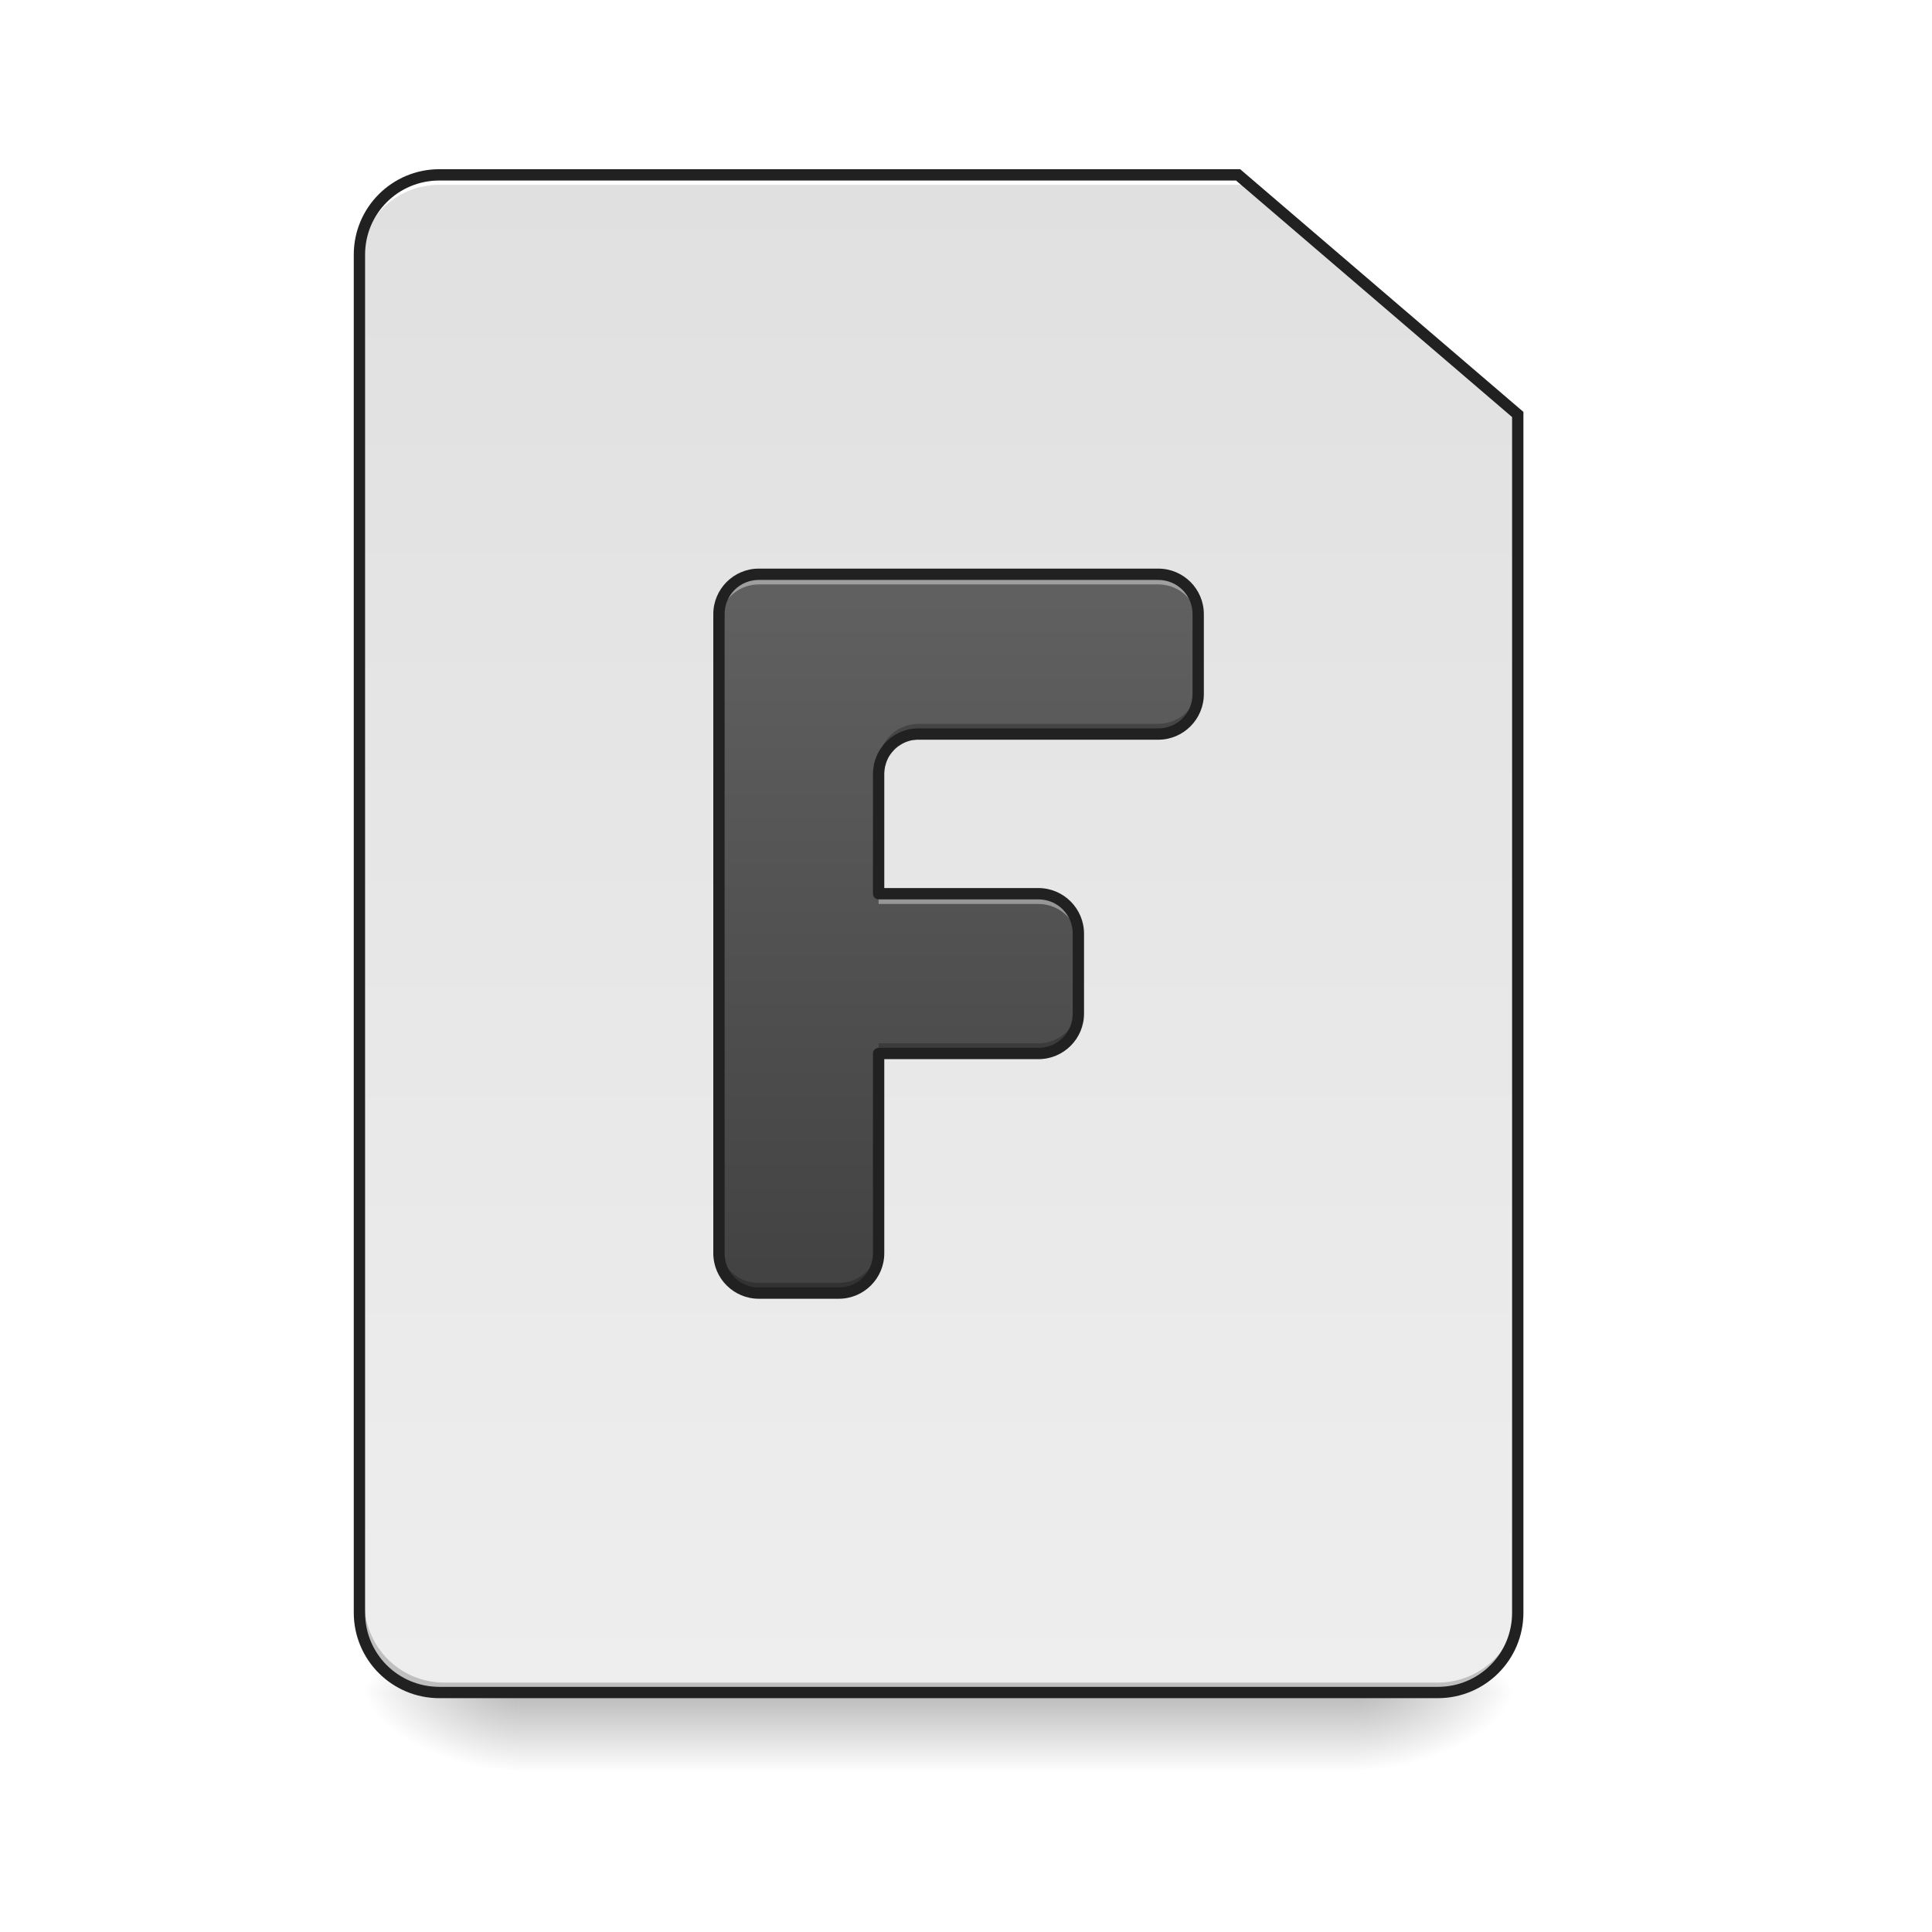
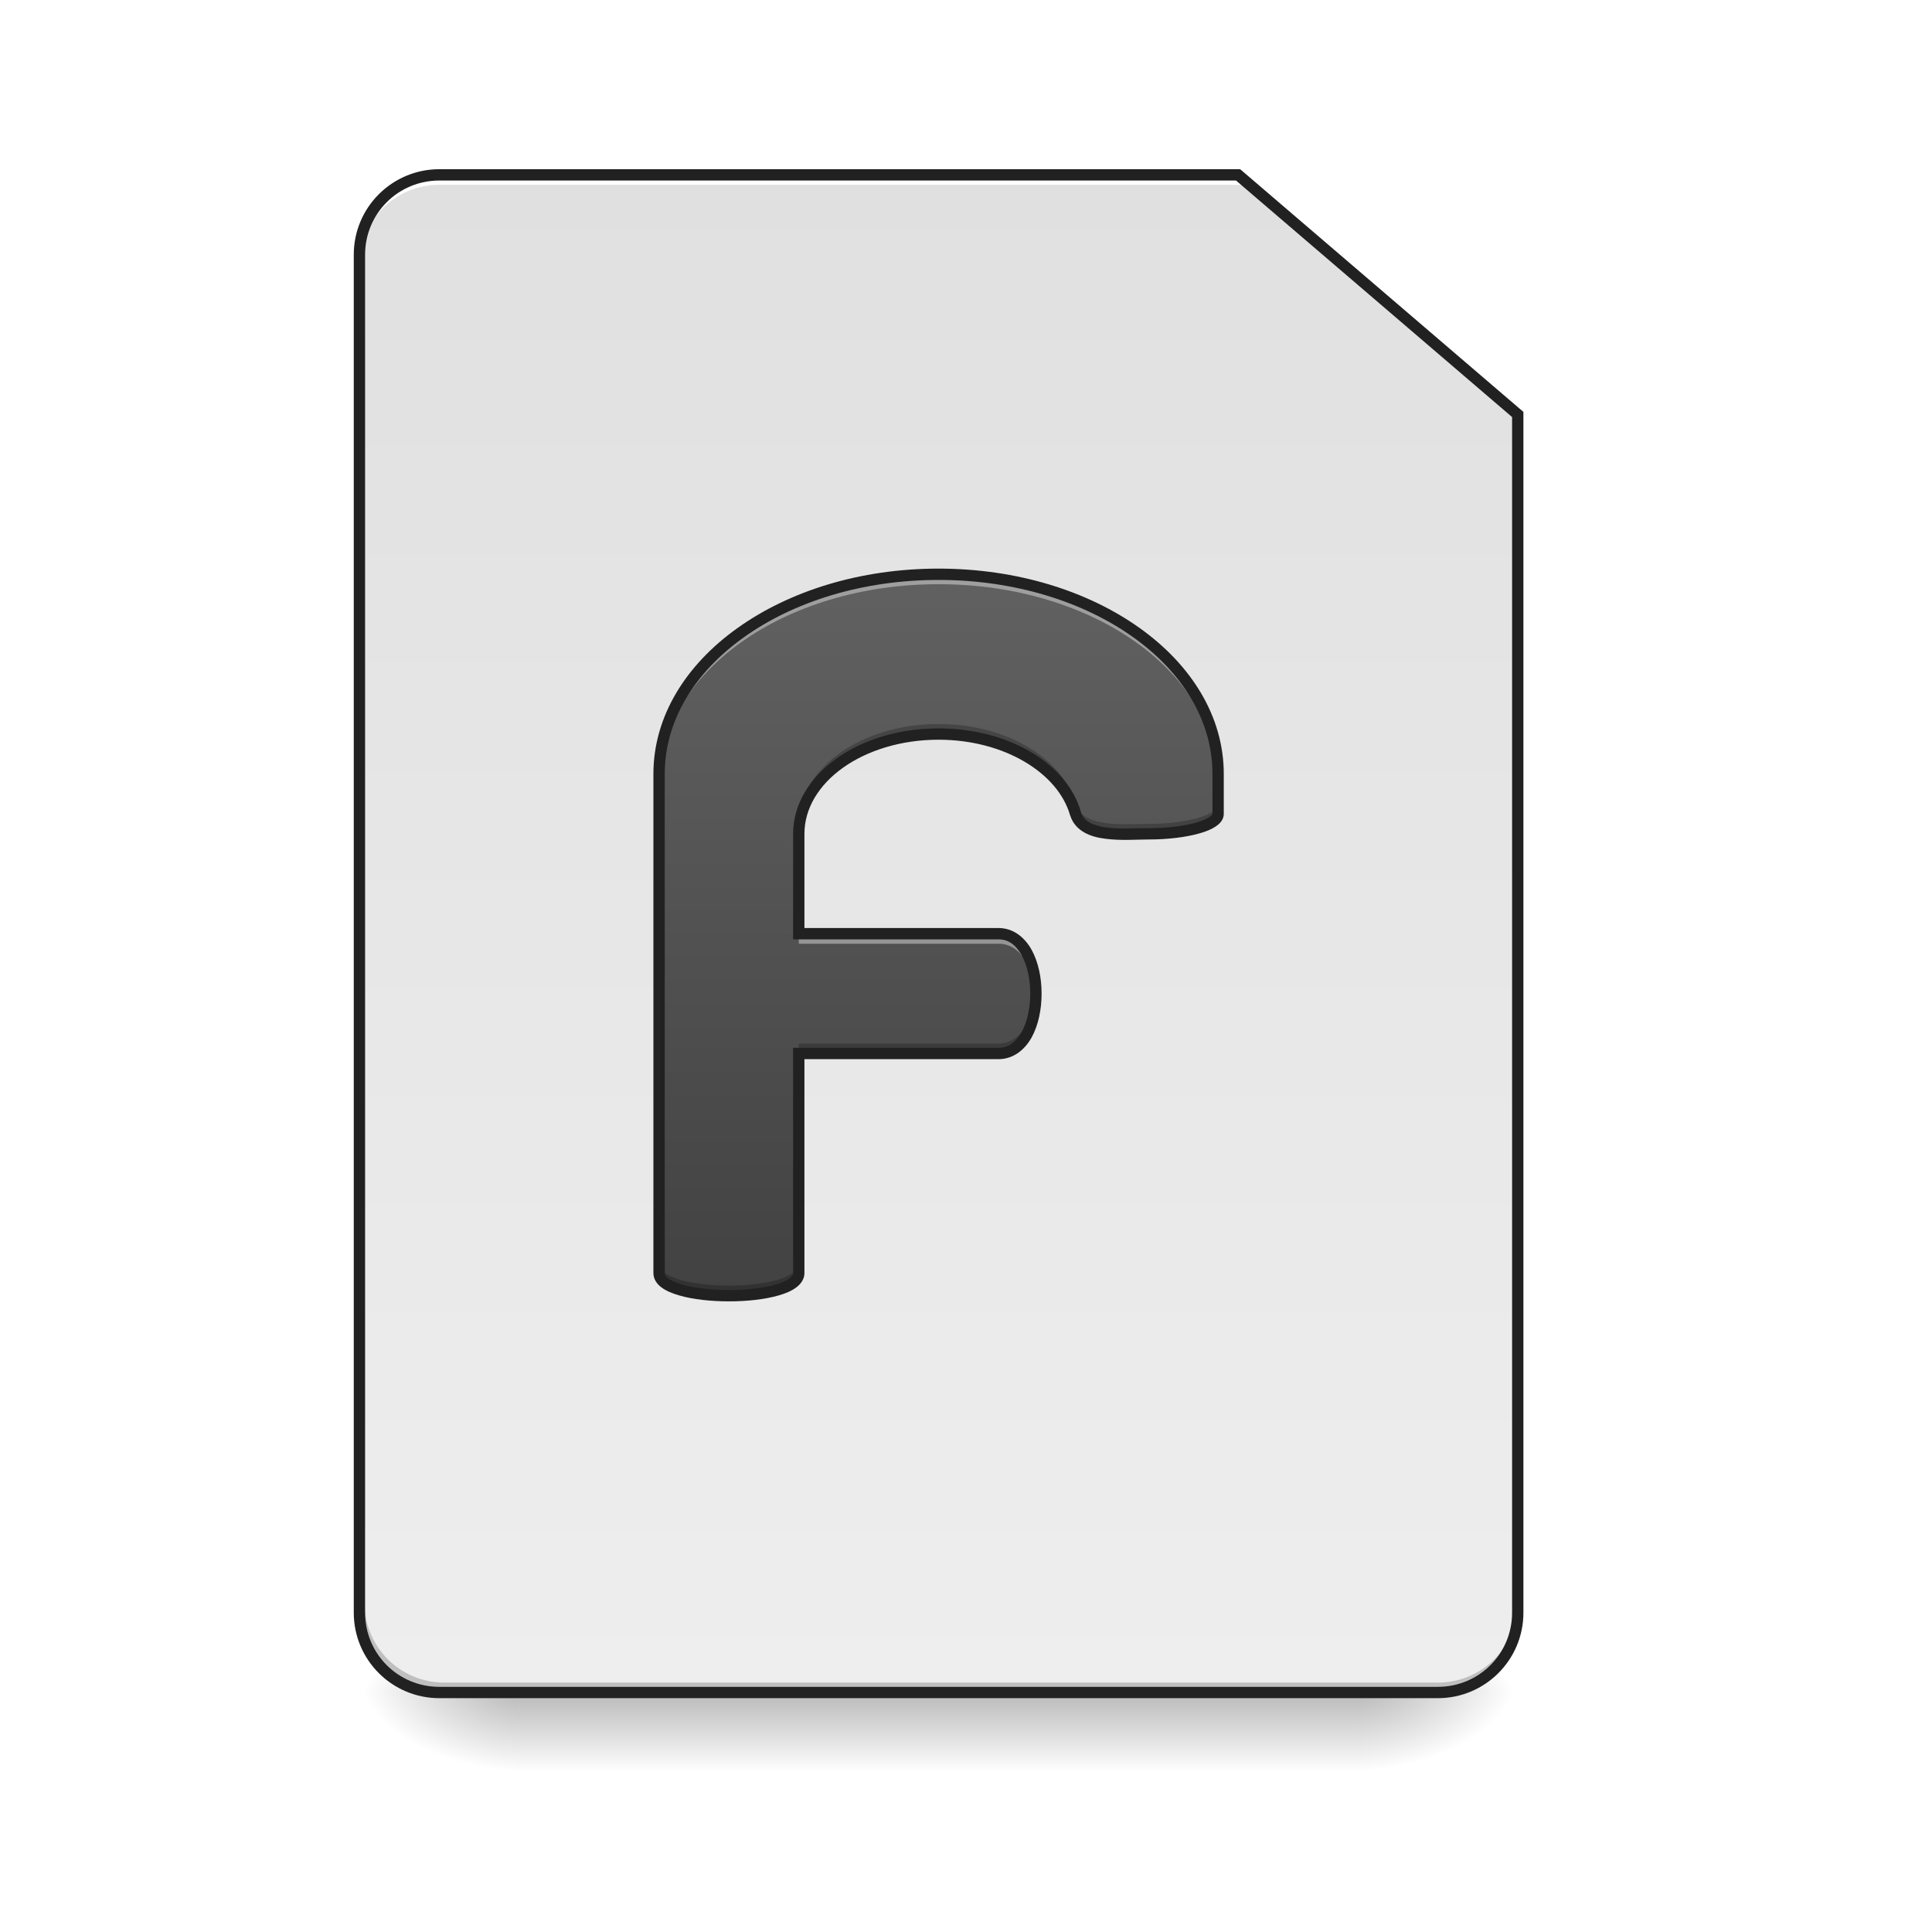
<svg xmlns="http://www.w3.org/2000/svg" width="64pt" height="64pt" viewBox="0 0 64 64" version="1.1">
  <defs>
    <linearGradient id="linear0" gradientUnits="userSpaceOnUse" x1="254" y1="233.5" x2="254" y2="254.667" gradientTransform="matrix(0.125012,0,0,0.125012,-0.00000763012,26.87757)">
      <stop offset="0" style="stop-color:rgb(0%,0%,0%);stop-opacity:0.275;" />
      <stop offset="1" style="stop-color:rgb(0%,0%,0%);stop-opacity:0;" />
    </linearGradient>
    <radialGradient id="radial0" gradientUnits="userSpaceOnUse" cx="450.909" cy="189.579" fx="450.909" fy="189.579" r="21.167" gradientTransform="matrix(0.000000348341,-0.156265,-0.281277,-0.000000203077,97.64609,127.1907)">
      <stop offset="0" style="stop-color:rgb(0%,0%,0%);stop-opacity:0.314;" />
      <stop offset="0.222" style="stop-color:rgb(0%,0%,0%);stop-opacity:0.275;" />
      <stop offset="1" style="stop-color:rgb(0%,0%,0%);stop-opacity:0;" />
    </radialGradient>
    <radialGradient id="radial1" gradientUnits="userSpaceOnUse" cx="450.909" cy="189.579" fx="450.909" fy="189.579" r="21.167" gradientTransform="matrix(-0.000000348341,0.156265,0.281277,0.000000203077,-35.46307,-15.05496)">
      <stop offset="0" style="stop-color:rgb(0%,0%,0%);stop-opacity:0.314;" />
      <stop offset="0.222" style="stop-color:rgb(0%,0%,0%);stop-opacity:0.275;" />
      <stop offset="1" style="stop-color:rgb(0%,0%,0%);stop-opacity:0;" />
    </radialGradient>
    <radialGradient id="radial2" gradientUnits="userSpaceOnUse" cx="450.909" cy="189.579" fx="450.909" fy="189.579" r="21.167" gradientTransform="matrix(-0.000000348341,-0.156265,0.281277,-0.000000203077,-35.46307,127.1907)">
      <stop offset="0" style="stop-color:rgb(0%,0%,0%);stop-opacity:0.314;" />
      <stop offset="0.222" style="stop-color:rgb(0%,0%,0%);stop-opacity:0.275;" />
      <stop offset="1" style="stop-color:rgb(0%,0%,0%);stop-opacity:0;" />
    </radialGradient>
    <radialGradient id="radial3" gradientUnits="userSpaceOnUse" cx="450.909" cy="189.579" fx="450.909" fy="189.579" r="21.167" gradientTransform="matrix(0.000000348341,0.156265,-0.281277,0.000000203077,97.64609,-15.05496)">
      <stop offset="0" style="stop-color:rgb(0%,0%,0%);stop-opacity:0.314;" />
      <stop offset="0.222" style="stop-color:rgb(0%,0%,0%);stop-opacity:0.275;" />
      <stop offset="1" style="stop-color:rgb(0%,0%,0%);stop-opacity:0;" />
    </radialGradient>
    <linearGradient id="linear1" gradientUnits="userSpaceOnUse" x1="232.833" y1="233.5" x2="232.833" y2="-168.667" gradientTransform="matrix(0.125012,0,0,0.125012,0,26.87757)">
      <stop offset="0" style="stop-color:rgb(93.333%,93.333%,93.333%);stop-opacity:1;" />
      <stop offset="1" style="stop-color:rgb(87.843%,87.843%,87.843%);stop-opacity:1;" />
    </linearGradient>
-     <linearGradient id="linear2" gradientUnits="userSpaceOnUse" x1="800" y1="1295.118" x2="800" y2="575.118" gradientTransform="matrix(0.0330761,0,0,0.0330761,0,0)">
+     <linearGradient id="linear2" gradientUnits="userSpaceOnUse" x1="940" y1="1295.118" x2="940" y2="575.118" gradientTransform="matrix(0.0330761,0,0,0.0330761,0,0)">
      <stop offset="0" style="stop-color:rgb(25.882%,25.882%,25.882%);stop-opacity:1;" />
      <stop offset="1" style="stop-color:rgb(38.039%,38.039%,38.039%);stop-opacity:1;" />
    </linearGradient>
  </defs>
  <g id="surface1">
    <path style=" stroke:none;fill-rule:nonzero;fill:url(#linear0);" d="M 17.199 56.066 L 44.984 56.066 L 44.984 58.715 L 17.199 58.715 Z M 17.199 56.066 " />
    <path style=" stroke:none;fill-rule:nonzero;fill:url(#radial0);" d="M 44.984 56.066 L 50.277 56.066 L 50.277 53.422 L 44.984 53.422 Z M 44.984 56.066 " />
    <path style=" stroke:none;fill-rule:nonzero;fill:url(#radial1);" d="M 17.199 56.066 L 11.906 56.066 L 11.906 58.715 L 17.199 58.715 Z M 17.199 56.066 " />
    <path style=" stroke:none;fill-rule:nonzero;fill:url(#radial2);" d="M 17.199 56.066 L 11.906 56.066 L 11.906 53.422 L 17.199 53.422 Z M 17.199 56.066 " />
    <path style=" stroke:none;fill-rule:nonzero;fill:url(#radial3);" d="M 44.984 56.066 L 50.277 56.066 L 50.277 58.715 L 44.984 58.715 Z M 44.984 56.066 " />
    <path style=" stroke:none;fill-rule:nonzero;fill:url(#linear1);" d="M 14.555 5.793 C 13.086 5.793 11.906 6.973 11.906 8.438 L 11.906 53.422 C 11.906 54.887 13.086 56.066 14.555 56.066 L 47.629 56.066 C 49.094 56.066 50.277 54.887 50.277 53.422 L 50.277 13.73 L 41.016 5.793 Z M 14.555 5.793 " />
    <path style=" stroke:none;fill-rule:nonzero;fill:rgb(0%,0%,0%);fill-opacity:0.196;" d="M 14.719 56.066 C 13.254 56.066 12.074 54.887 12.074 53.422 L 12.074 53.09 C 12.074 54.559 13.254 55.738 14.719 55.738 L 47.629 55.738 C 49.094 55.738 50.277 54.559 50.277 53.09 L 50.277 53.422 C 50.277 54.887 49.094 56.066 47.629 56.066 Z M 14.719 56.066 " />
    <path style=" stroke:none;fill-rule:nonzero;fill:rgb(100%,100%,100%);fill-opacity:1;" d="M 14.555 5.793 C 13.086 5.793 11.906 6.973 11.906 8.438 L 11.906 8.77 C 11.906 7.305 13.086 6.121 14.555 6.121 L 41.18 6.121 L 41.18 5.793 Z M 14.555 5.793 " />
    <path style=" stroke:none;fill-rule:nonzero;fill:rgb(12.941%,12.941%,12.941%);fill-opacity:1;" d="M 14.555 5.605 C 12.988 5.605 11.719 6.871 11.719 8.438 L 11.719 53.422 C 11.719 54.988 12.988 56.254 14.555 56.254 L 47.629 56.254 C 49.195 56.254 50.465 54.988 50.465 53.422 L 50.465 13.645 L 41.082 5.605 Z M 14.555 5.98 L 40.945 5.98 L 50.09 13.816 L 50.09 53.422 C 50.09 54.785 48.996 55.879 47.629 55.879 L 14.555 55.879 C 13.188 55.879 12.094 54.785 12.094 53.422 L 12.094 8.438 C 12.094 7.074 13.188 5.98 14.555 5.98 Z M 14.555 5.98 " />
-     <path style=" stroke:none;fill-rule:nonzero;fill:url(#linear2);" d="M 25.137 19.023 C 24.406 19.023 23.816 19.613 23.816 20.344 L 23.816 41.516 C 23.816 42.246 24.406 42.836 25.137 42.836 L 27.785 42.836 C 28.516 42.836 29.105 42.246 29.105 41.516 L 29.105 34.898 L 34.398 34.898 C 35.133 34.898 35.723 34.309 35.723 33.574 L 35.723 30.93 C 35.723 30.195 35.133 29.605 34.398 29.605 L 29.105 29.605 L 29.105 25.637 C 29.105 25.594 29.109 25.547 29.113 25.504 C 29.117 25.48 29.117 25.457 29.121 25.438 C 29.125 25.414 29.129 25.391 29.133 25.371 C 29.137 25.348 29.145 25.328 29.148 25.305 C 29.16 25.266 29.172 25.223 29.188 25.184 C 29.195 25.16 29.203 25.141 29.211 25.121 C 29.219 25.102 29.227 25.082 29.238 25.062 C 29.246 25.043 29.258 25.023 29.266 25.008 C 29.277 24.988 29.285 24.969 29.297 24.949 C 29.32 24.914 29.344 24.879 29.367 24.844 C 29.383 24.828 29.395 24.812 29.41 24.797 C 29.422 24.777 29.438 24.762 29.449 24.746 C 29.465 24.73 29.48 24.715 29.492 24.703 C 29.508 24.688 29.523 24.672 29.539 24.656 C 29.602 24.602 29.672 24.551 29.742 24.504 C 29.781 24.484 29.816 24.465 29.855 24.445 C 29.895 24.426 29.934 24.41 29.973 24.395 C 30.035 24.371 30.098 24.355 30.164 24.34 C 30.227 24.328 30.293 24.32 30.363 24.316 C 30.383 24.316 30.406 24.316 30.43 24.316 L 38.367 24.316 C 39.102 24.316 39.691 23.727 39.691 22.992 L 39.691 20.344 C 39.691 19.613 39.102 19.023 38.367 19.023 Z M 25.137 19.023 " />
-     <path style=" stroke:none;fill-rule:nonzero;fill:rgb(100%,100%,100%);fill-opacity:0.392;" d="M 25.137 19.023 C 24.406 19.023 23.816 19.613 23.816 20.344 L 23.816 20.684 C 23.816 19.949 24.406 19.359 25.137 19.359 L 38.367 19.359 C 39.102 19.359 39.691 19.949 39.691 20.684 L 39.691 20.344 C 39.691 19.613 39.102 19.023 38.367 19.023 Z M 29.105 29.605 L 29.105 29.945 L 34.398 29.945 C 35.133 29.945 35.723 30.535 35.723 31.27 L 35.723 30.93 C 35.723 30.195 35.133 29.605 34.398 29.605 Z M 29.105 29.605 " />
-     <path style=" stroke:none;fill-rule:nonzero;fill:rgb(0%,0%,0%);fill-opacity:0.235;" d="M 39.691 22.656 C 39.691 23.387 39.102 23.977 38.367 23.977 L 30.43 23.977 C 30.406 23.977 30.383 23.977 30.363 23.98 C 30.293 23.984 30.227 23.992 30.164 24.004 C 30.098 24.016 30.035 24.035 29.973 24.059 C 29.934 24.074 29.895 24.09 29.855 24.109 C 29.816 24.125 29.781 24.145 29.742 24.168 C 29.672 24.211 29.602 24.262 29.539 24.32 C 29.523 24.336 29.508 24.348 29.492 24.363 C 29.48 24.379 29.465 24.395 29.449 24.41 C 29.438 24.426 29.422 24.441 29.41 24.457 C 29.395 24.473 29.383 24.492 29.367 24.508 C 29.344 24.543 29.32 24.578 29.297 24.613 C 29.285 24.633 29.277 24.648 29.266 24.668 C 29.258 24.688 29.246 24.707 29.238 24.727 C 29.227 24.746 29.219 24.766 29.211 24.785 C 29.203 24.805 29.195 24.824 29.188 24.844 C 29.172 24.887 29.16 24.926 29.148 24.969 C 29.145 24.992 29.137 25.012 29.133 25.035 C 29.129 25.055 29.125 25.078 29.121 25.098 C 29.117 25.121 29.117 25.145 29.113 25.164 C 29.109 25.211 29.105 25.254 29.105 25.301 L 29.105 25.637 C 29.105 25.594 29.109 25.547 29.113 25.504 C 29.117 25.48 29.117 25.457 29.121 25.438 C 29.125 25.414 29.129 25.391 29.133 25.371 C 29.137 25.348 29.145 25.328 29.148 25.305 C 29.16 25.266 29.172 25.223 29.188 25.184 C 29.195 25.16 29.203 25.141 29.211 25.121 C 29.219 25.102 29.227 25.082 29.238 25.062 C 29.246 25.043 29.258 25.023 29.266 25.008 C 29.277 24.988 29.285 24.969 29.297 24.949 C 29.32 24.914 29.344 24.879 29.367 24.844 C 29.383 24.828 29.395 24.812 29.41 24.797 C 29.422 24.777 29.438 24.762 29.449 24.746 C 29.465 24.73 29.48 24.715 29.492 24.703 C 29.508 24.688 29.523 24.672 29.539 24.656 C 29.602 24.602 29.672 24.551 29.742 24.504 C 29.781 24.484 29.816 24.465 29.855 24.445 C 29.895 24.426 29.934 24.41 29.973 24.395 C 30.035 24.371 30.098 24.355 30.164 24.34 C 30.227 24.328 30.293 24.32 30.363 24.316 C 30.383 24.316 30.406 24.316 30.43 24.316 L 38.367 24.316 C 39.102 24.316 39.691 23.727 39.691 22.992 Z M 35.723 33.238 C 35.723 33.973 35.133 34.562 34.398 34.562 L 29.105 34.562 L 29.105 34.898 L 34.398 34.898 C 35.133 34.898 35.723 34.309 35.723 33.574 Z M 23.816 41.176 L 23.816 41.516 C 23.816 42.246 24.406 42.836 25.137 42.836 L 27.785 42.836 C 28.516 42.836 29.105 42.246 29.105 41.516 L 29.105 41.176 C 29.105 41.91 28.516 42.5 27.785 42.5 L 25.137 42.5 C 24.406 42.5 23.816 41.91 23.816 41.176 Z M 23.816 41.176 " />
-     <path style=" stroke:none;fill-rule:nonzero;fill:rgb(12.941%,12.941%,12.941%);fill-opacity:1;" d="M 25.137 18.836 C 24.305 18.836 23.629 19.512 23.629 20.344 L 23.629 41.516 C 23.629 42.348 24.305 43.023 25.137 43.023 L 27.785 43.023 C 28.617 43.023 29.293 42.348 29.293 41.516 L 29.293 35.086 L 34.398 35.086 C 35.234 35.086 35.91 34.41 35.91 33.574 L 35.91 30.93 C 35.91 30.098 35.234 29.418 34.398 29.418 L 29.293 29.418 L 29.293 25.637 C 29.293 25.598 29.297 25.559 29.301 25.52 C 29.301 25.5 29.305 25.484 29.309 25.465 C 29.309 25.445 29.312 25.426 29.316 25.406 C 29.32 25.391 29.324 25.371 29.332 25.352 C 29.34 25.316 29.352 25.281 29.363 25.246 C 29.371 25.23 29.375 25.211 29.383 25.195 C 29.391 25.18 29.398 25.16 29.406 25.145 C 29.414 25.129 29.422 25.113 29.43 25.094 C 29.441 25.078 29.449 25.062 29.457 25.047 C 29.477 25.016 29.496 24.988 29.52 24.957 C 29.531 24.941 29.543 24.93 29.555 24.914 C 29.566 24.898 29.578 24.887 29.59 24.875 C 29.602 24.859 29.613 24.848 29.625 24.836 C 29.641 24.82 29.652 24.809 29.664 24.797 C 29.719 24.746 29.777 24.703 29.84 24.668 C 29.871 24.648 29.902 24.629 29.938 24.613 C 29.969 24.598 30.004 24.582 30.039 24.57 C 30.09 24.551 30.145 24.535 30.199 24.523 C 30.254 24.516 30.312 24.508 30.371 24.504 C 30.391 24.504 30.41 24.504 30.43 24.504 L 38.367 24.504 C 39.203 24.504 39.879 23.824 39.879 22.992 L 39.879 20.344 C 39.879 19.512 39.203 18.836 38.367 18.836 Z M 25.137 19.211 L 38.367 19.211 C 39 19.211 39.504 19.715 39.504 20.344 L 39.504 22.992 C 39.504 23.625 39 24.129 38.367 24.129 L 30.43 24.129 C 30.402 24.129 30.379 24.129 30.352 24.129 C 30.273 24.133 30.199 24.145 30.125 24.156 C 30.051 24.172 29.98 24.191 29.91 24.219 C 29.863 24.234 29.816 24.254 29.773 24.277 C 29.73 24.297 29.688 24.32 29.645 24.344 C 29.562 24.395 29.484 24.453 29.414 24.52 C 29.395 24.535 29.379 24.551 29.359 24.57 C 29.344 24.586 29.328 24.602 29.312 24.621 C 29.297 24.641 29.277 24.656 29.262 24.676 C 29.25 24.695 29.234 24.715 29.219 24.734 C 29.191 24.773 29.164 24.812 29.137 24.855 C 29.125 24.875 29.113 24.895 29.102 24.918 C 29.09 24.938 29.078 24.961 29.066 24.98 C 29.059 25.004 29.047 25.027 29.039 25.051 C 29.027 25.074 29.02 25.094 29.012 25.117 C 28.992 25.164 28.98 25.211 28.965 25.262 C 28.961 25.285 28.953 25.309 28.949 25.332 C 28.945 25.359 28.941 25.383 28.938 25.406 C 28.934 25.434 28.93 25.457 28.926 25.484 C 28.922 25.535 28.918 25.586 28.918 25.637 L 28.918 29.605 C 28.918 29.711 29.004 29.793 29.105 29.793 L 34.398 29.793 C 35.031 29.793 35.535 30.297 35.535 30.93 L 35.535 33.574 C 35.535 34.207 35.031 34.711 34.398 34.711 L 29.105 34.711 C 29.004 34.711 28.918 34.797 28.918 34.898 L 28.918 41.516 C 28.918 42.148 28.418 42.648 27.785 42.648 L 25.137 42.648 C 24.504 42.648 24.004 42.148 24.004 41.516 L 24.004 20.344 C 24.004 19.715 24.504 19.211 25.137 19.211 Z M 25.137 19.211 " />
+     <path style=" stroke:none;fill-rule:nonzero;fill:url(#linear2);" d="M 31.09 19.023 C 25.961 19.023 21.832 21.973 21.832 25.637 L 21.832 42.176 C 21.832 43.168 26.461 43.168 26.461 42.176 L 26.461 34.898 L 33.074 34.898 C 34.73 34.898 34.73 30.93 33.074 30.93 L 26.461 30.93 L 26.461 27.621 C 26.461 25.789 28.527 24.316 31.09 24.316 C 33.34 24.316 35.203 25.449 35.629 26.961 C 35.887 27.789 37.27 27.617 38.039 27.621 C 39.32 27.621 40.352 27.328 40.352 26.961 L 40.352 25.637 C 40.352 21.973 36.223 19.023 31.09 19.023 Z M 31.09 19.023 " />
+     <path style=" stroke:none;fill-rule:nonzero;fill:rgb(100%,100%,100%);fill-opacity:0.392;" d="M 31.09 19.023 C 25.961 19.023 21.832 21.973 21.832 25.637 L 21.832 25.969 C 21.832 22.305 25.961 19.352 31.09 19.352 C 36.223 19.352 40.352 22.305 40.352 25.969 L 40.352 25.637 C 40.352 21.973 36.223 19.023 31.09 19.023 Z M 26.461 30.93 L 26.461 31.262 L 33.074 31.262 C 33.855 31.262 34.27 32.145 34.312 33.078 C 34.359 32.035 33.949 30.93 33.074 30.93 Z M 26.461 30.93 " />
+     <path style=" stroke:none;fill-rule:nonzero;fill:rgb(0%,0%,0%);fill-opacity:0.235;" d="M 31.09 23.984 C 28.527 23.984 26.461 25.461 26.461 27.293 L 26.461 27.621 C 26.461 25.789 28.527 24.316 31.09 24.316 C 33.34 24.316 35.203 25.449 35.629 26.961 C 35.887 27.789 37.27 27.617 38.039 27.621 C 39.32 27.621 40.352 27.328 40.352 26.961 L 40.352 26.629 C 40.352 26.996 39.32 27.293 38.039 27.293 C 37.27 27.285 35.887 27.457 35.629 26.629 C 35.203 25.117 33.34 23.984 31.09 23.984 Z M 34.312 32.75 C 34.27 33.684 33.855 34.57 33.074 34.57 L 26.461 34.57 L 26.461 34.898 L 33.074 34.898 C 33.949 34.898 34.359 33.793 34.312 32.75 Z M 21.832 41.844 L 21.832 42.176 C 21.832 43.168 26.461 43.168 26.461 42.176 L 26.461 41.844 C 26.461 42.836 21.832 42.836 21.832 41.844 Z M 21.832 41.844 " />
+     <path style=" stroke:none;fill-rule:nonzero;fill:rgb(12.941%,12.941%,12.941%);fill-opacity:1;" d="M 31.09 18.836 C 28.488 18.836 26.141 19.582 24.43 20.805 C 22.719 22.023 21.645 23.734 21.645 25.637 L 21.645 42.176 C 21.645 42.371 21.762 42.539 21.918 42.652 C 22.074 42.766 22.273 42.848 22.504 42.914 C 22.961 43.047 23.555 43.109 24.145 43.109 C 24.738 43.109 25.328 43.047 25.789 42.914 C 26.02 42.848 26.219 42.766 26.371 42.652 C 26.527 42.539 26.648 42.371 26.648 42.176 L 26.648 35.086 L 33.074 35.086 C 33.566 35.086 33.941 34.781 34.172 34.371 C 34.398 33.961 34.504 33.438 34.504 32.914 C 34.504 32.391 34.398 31.871 34.172 31.461 C 33.941 31.047 33.566 30.742 33.074 30.742 L 26.648 30.742 L 26.648 27.621 C 26.648 26.777 27.125 26.004 27.922 25.434 C 28.723 24.863 29.844 24.504 31.09 24.504 C 33.277 24.504 35.055 25.613 35.449 27.012 L 35.449 27.016 L 35.453 27.016 C 35.531 27.27 35.707 27.457 35.914 27.574 C 36.125 27.695 36.367 27.754 36.617 27.785 C 37.121 27.852 37.668 27.809 38.035 27.809 L 38.039 27.809 C 38.691 27.809 39.285 27.734 39.727 27.609 C 39.949 27.547 40.133 27.473 40.277 27.375 C 40.422 27.277 40.539 27.141 40.539 26.961 L 40.539 25.637 C 40.539 23.734 39.465 22.023 37.754 20.805 C 36.043 19.582 33.691 18.836 31.09 18.836 Z M 31.09 19.211 C 33.621 19.211 35.898 19.938 37.539 21.109 C 39.176 22.277 40.164 23.875 40.164 25.637 L 40.164 26.961 C 40.164 26.965 40.156 27.004 40.066 27.062 C 39.977 27.125 39.82 27.191 39.625 27.25 C 39.23 27.363 38.664 27.434 38.039 27.434 C 37.641 27.43 37.113 27.473 36.668 27.414 C 36.445 27.383 36.246 27.332 36.098 27.25 C 35.953 27.168 35.859 27.066 35.809 26.906 L 35.812 26.91 C 35.352 25.281 33.402 24.129 31.09 24.129 C 29.773 24.129 28.578 24.504 27.707 25.129 C 26.832 25.754 26.273 26.637 26.273 27.621 L 26.273 31.117 L 33.074 31.117 C 33.414 31.117 33.656 31.309 33.844 31.641 C 34.027 31.977 34.129 32.445 34.129 32.914 C 34.129 33.383 34.027 33.855 33.844 34.188 C 33.656 34.52 33.414 34.711 33.074 34.711 L 26.273 34.711 L 26.273 42.176 C 26.273 42.227 26.25 42.277 26.152 42.352 C 26.055 42.422 25.891 42.496 25.688 42.555 C 25.277 42.672 24.711 42.734 24.145 42.734 C 23.582 42.734 23.012 42.672 22.605 42.555 C 22.402 42.496 22.238 42.422 22.141 42.352 C 22.043 42.277 22.02 42.227 22.02 42.176 L 22.02 25.637 C 22.02 23.875 23.008 22.277 24.645 21.109 C 26.281 19.938 28.562 19.211 31.09 19.211 Z M 31.09 19.211 " />
  </g>
</svg>
